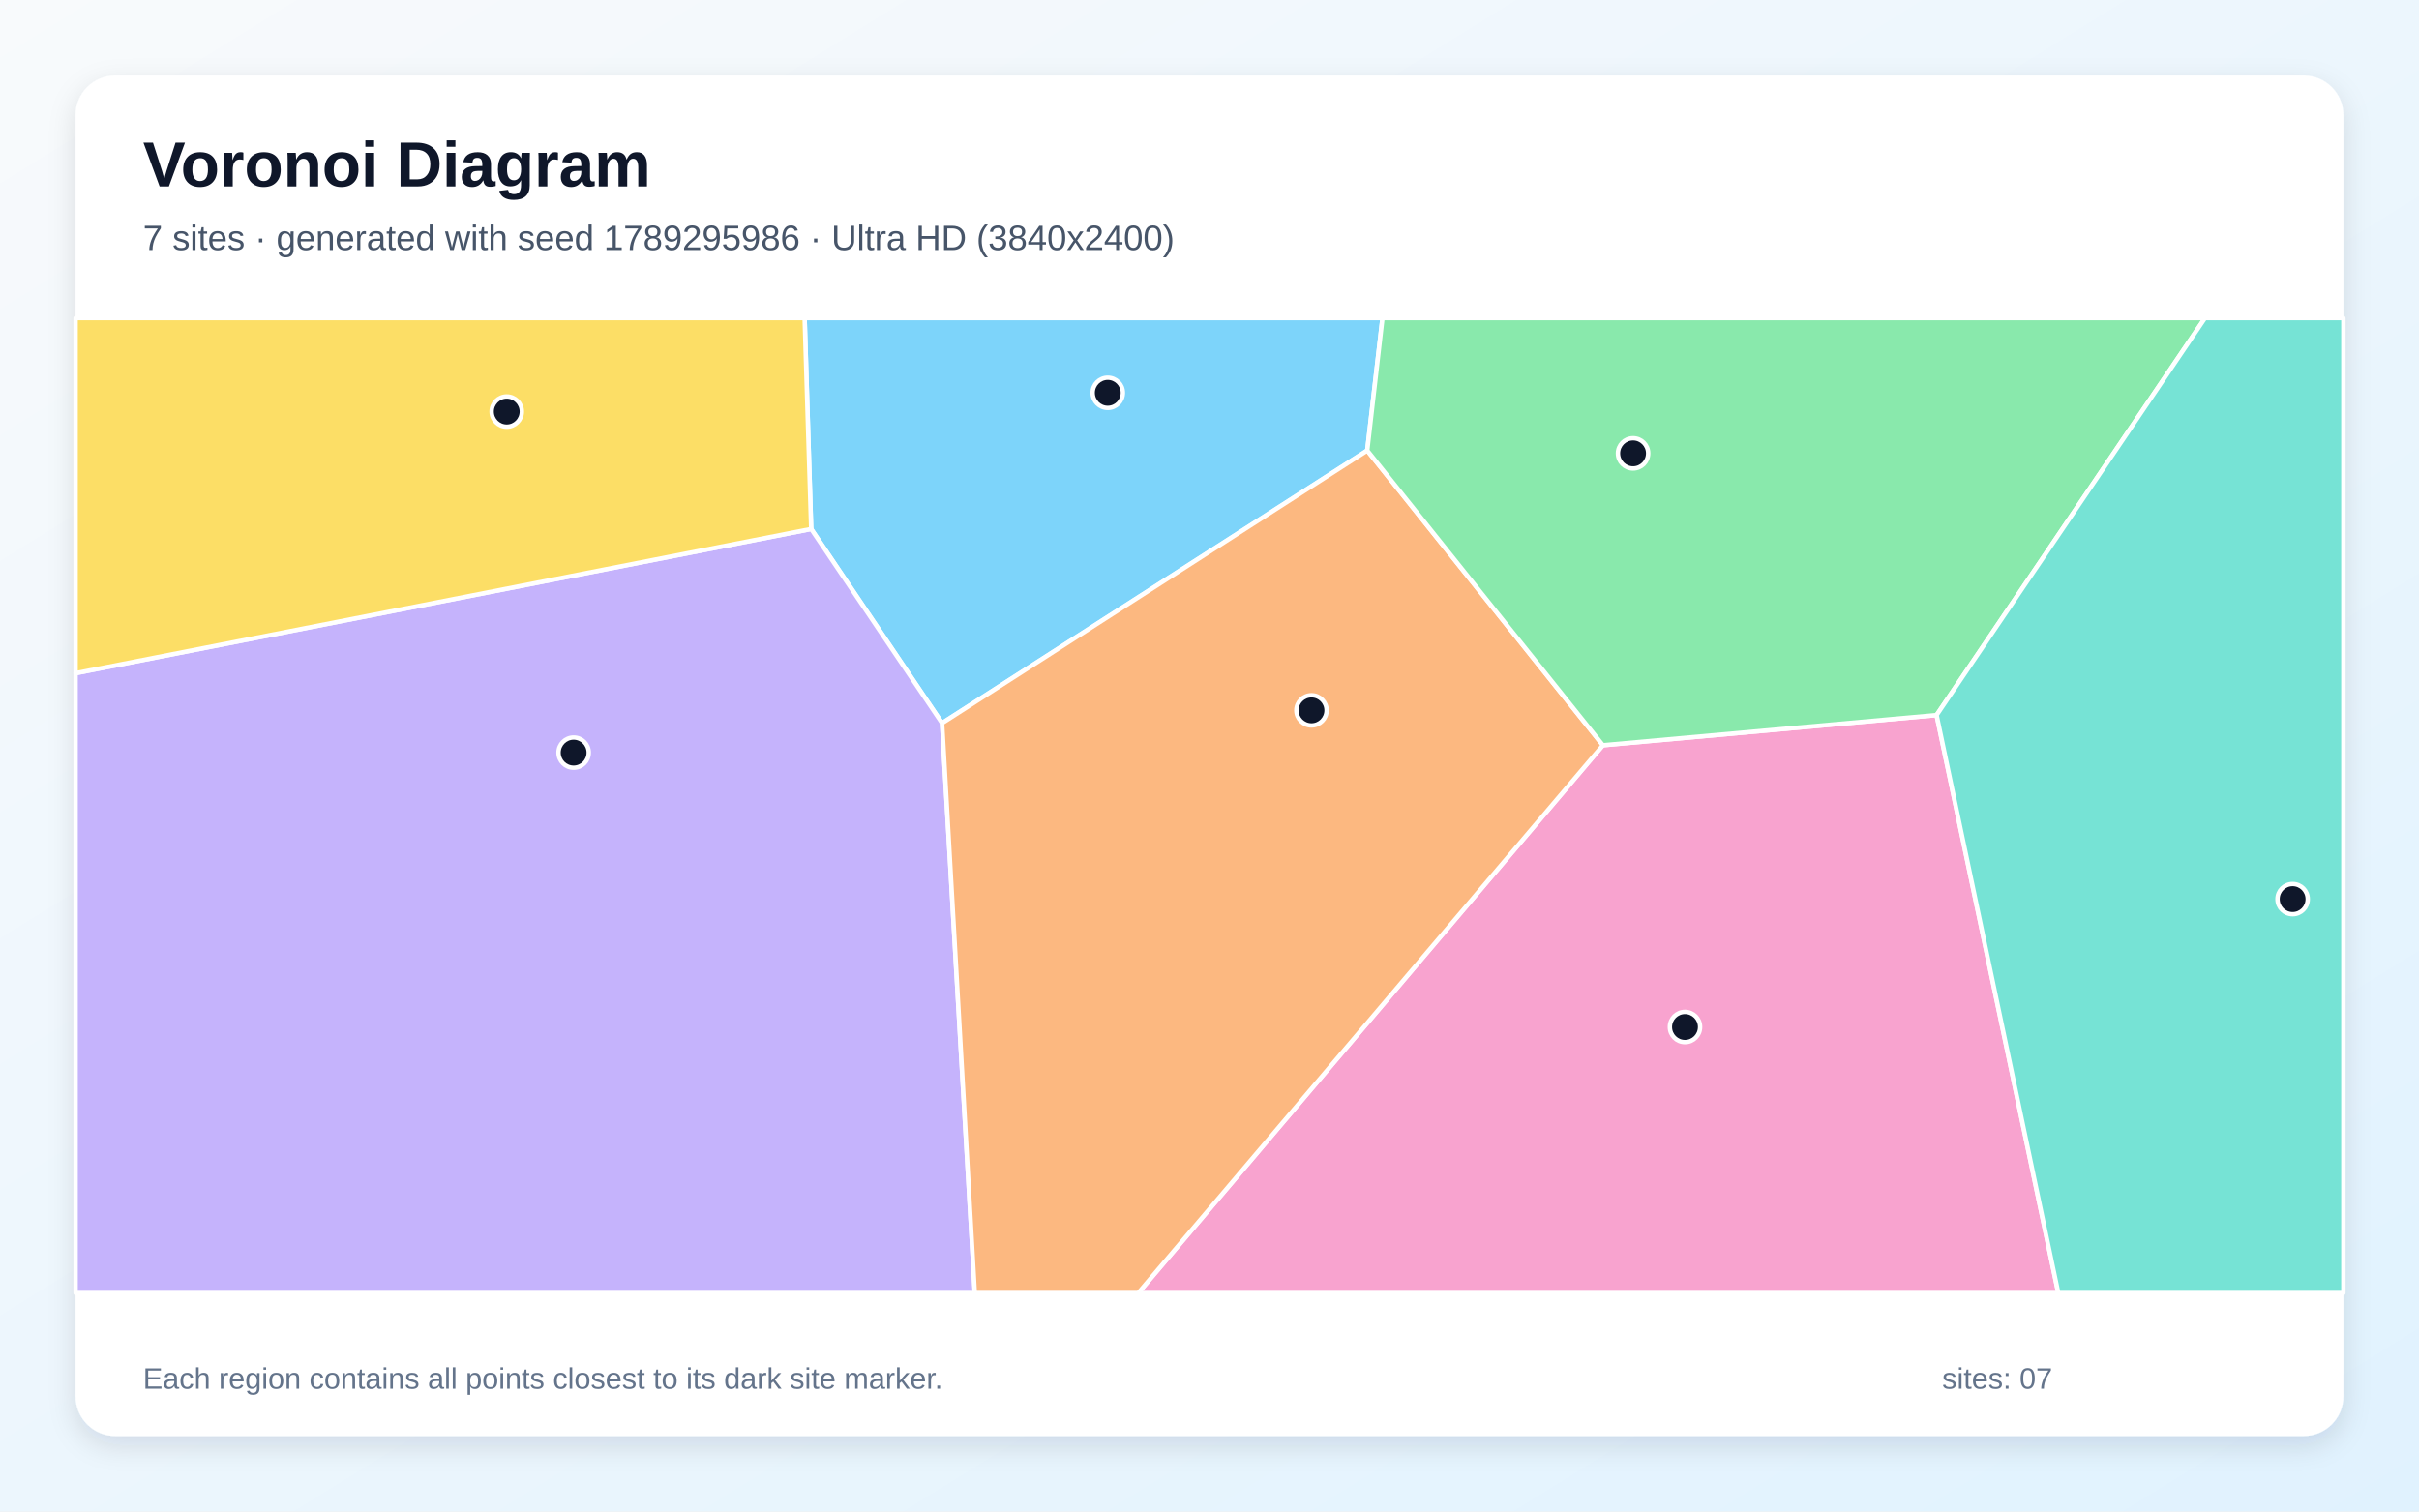
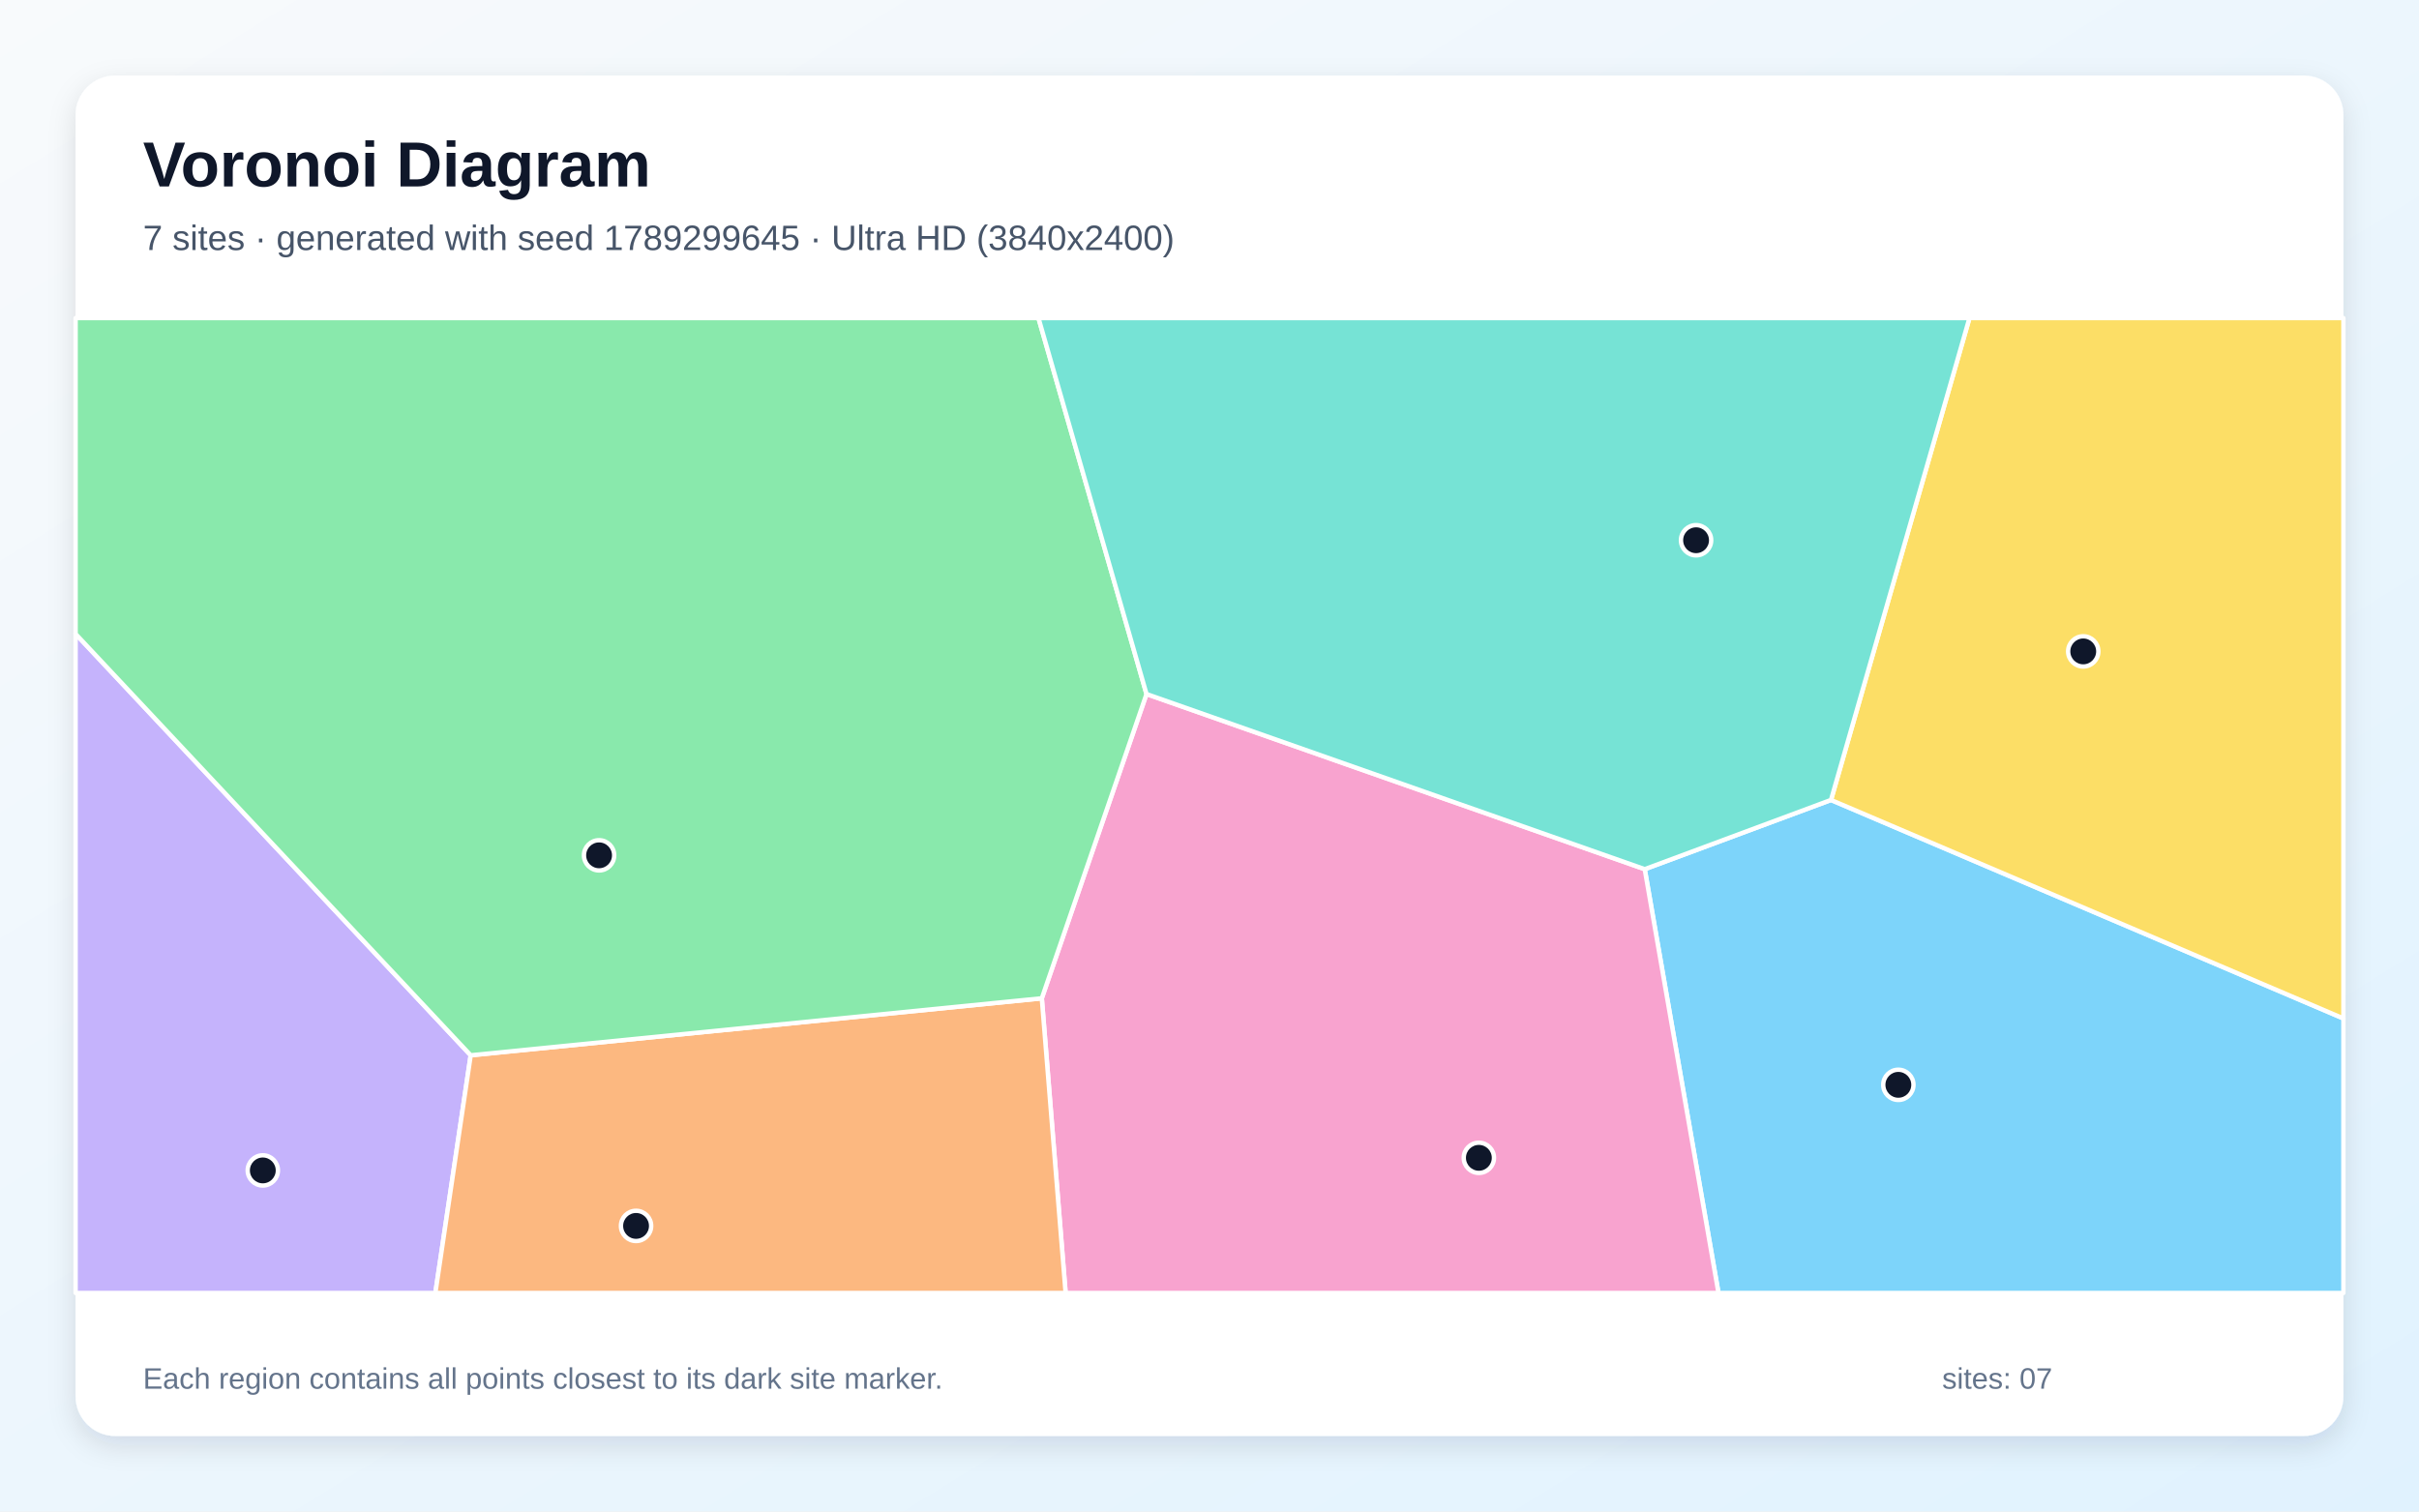
<svg xmlns="http://www.w3.org/2000/svg" width="3840" height="2400" viewBox="0 0 3840 2400" role="img" aria-labelledby="title description">
  <defs>
    <linearGradient id="background" x1="0" y1="0" x2="1" y2="1">
      <stop stop-color="#F8FAFC" />
      <stop offset="1" stop-color="#E0F2FE" />
    </linearGradient>
    <filter id="shadow" x="-5%" y="-5%" width="110%" height="110%">
      <feDropShadow dx="0" dy="15" stdDeviation="22" flood-color="#0F172A" flood-opacity=".12" />
    </filter>
  </defs>
  <rect width="3840" height="2400" fill="url(#background)" />
  <rect x="120" y="120" width="3600" height="2160" rx="63" fill="#FFFFFF" filter="url(#shadow)" />
  <g font-family="Arial, sans-serif">
    <text x="227" y="296" font-size="101" font-weight="700" fill="#0F172A">Voronoi Diagram</text>
-     <text x="227" y="397" font-size="56" fill="#475569">7 sites · generated with seed 1789295986 · Ultra HD (3840x2400)</text>
+     <text x="227" y="397" font-size="56" fill="#475569">7 sites · generated with seed 1789299645 · Ultra HD (3840x2400)</text>
  </g>
  <g stroke="#FFFFFF" stroke-width="7" stroke-linejoin="round">
-     <polygon points="2170.4,715.3 1495.5,1148.2 1287.7,839.9 1277.3,505.0 2194.6,505.0" fill="#38BDF8" fill-opacity="0.65" />
-     <polygon points="120.0,1068.9 1287.7,839.9 1495.5,1148.2 1547.4,2053.0 120.0,2053.0" fill="#A78BFA" fill-opacity="0.65" />
-     <polygon points="2544.5,1183.3 3074.2,1135.4 3267.4,2053.0 1806.9,2053.0" fill="#F472B6" fill-opacity="0.65" />
-     <polygon points="1495.5,1148.2 2170.4,715.3 2544.5,1183.3 1806.9,2053.0 1547.4,2053.0" fill="#FB923C" fill-opacity="0.65" />
-     <polygon points="120.0,1068.9 120.0,505.0 1277.3,505.0 1287.7,839.9" fill="#FACC15" fill-opacity="0.65" />
-     <polygon points="3074.2,1135.4 2544.5,1183.3 2170.4,715.3 2194.6,505.0 3500.3,505.0" fill="#4ADE80" fill-opacity="0.65" />
-     <polygon points="3074.2,1135.4 3500.3,505.0 3720.0,505.0 3720.0,2053.0 3267.4,2053.0" fill="#2DD4BF" fill-opacity="0.65" />
+     <polygon points="2610.9,1380.1 2906.6,1270.2 3720.0,1617.1 3720.0,2053.0 2728.0,2053.0" fill="#38BDF8" fill-opacity="0.65" />
+     <polygon points="120.0,1006.5 747.2,1675.6 691.1,2053.0 120.0,2053.0" fill="#A78BFA" fill-opacity="0.65" />
+     <polygon points="1653.8,1585.1 1820.0,1102.0 2610.9,1380.1 2728.0,2053.0 1691.6,2053.0" fill="#F472B6" fill-opacity="0.65" />
+     <polygon points="747.2,1675.6 1653.8,1585.1 1691.6,2053.0 691.1,2053.0" fill="#FB923C" fill-opacity="0.65" />
+     <polygon points="2906.6,1270.2 3126.4,505.0 3720.0,505.0 3720.0,1617.1" fill="#FACC15" fill-opacity="0.65" />
+     <polygon points="747.2,1675.6 120.0,1006.5 120.0,505.0 1648.5,505.0 1820.0,1102.0 1653.8,1585.1" fill="#4ADE80" fill-opacity="0.65" />
+     <polygon points="1820.0,1102.0 1648.5,505.0 3126.4,505.0 2906.6,1270.2 2610.9,1380.1" fill="#2DD4BF" fill-opacity="0.65" />
  </g>
  <g>
-     <circle cx="1758.5" cy="623.7" r="24" fill="#0F172A" stroke="#FFFFFF" stroke-width="7" />
-     <circle cx="910.6" cy="1195.0" r="24" fill="#0F172A" stroke="#FFFFFF" stroke-width="7" />
-     <circle cx="2674.8" cy="1630.7" r="24" fill="#0F172A" stroke="#FFFFFF" stroke-width="7" />
-     <circle cx="2081.9" cy="1127.9" r="24" fill="#0F172A" stroke="#FFFFFF" stroke-width="7" />
-     <circle cx="804.4" cy="653.5" r="24" fill="#0F172A" stroke="#FFFFFF" stroke-width="7" />
-     <circle cx="2592.4" cy="719.8" r="24" fill="#0F172A" stroke="#FFFFFF" stroke-width="7" />
-     <circle cx="3639.4" cy="1427.6" r="24" fill="#0F172A" stroke="#FFFFFF" stroke-width="7" />
+     <circle cx="3013.5" cy="1722.5" r="24" fill="#0F172A" stroke="#FFFFFF" stroke-width="7" />
+     <circle cx="417.2" cy="1858.4" r="24" fill="#0F172A" stroke="#FFFFFF" stroke-width="7" />
+     <circle cx="2347.6" cy="1838.4" r="24" fill="#0F172A" stroke="#FFFFFF" stroke-width="7" />
+     <circle cx="1009.7" cy="1946.5" r="24" fill="#0F172A" stroke="#FFFFFF" stroke-width="7" />
+     <circle cx="3307.0" cy="1034.3" r="24" fill="#0F172A" stroke="#FFFFFF" stroke-width="7" />
+     <circle cx="951.0" cy="1358.1" r="24" fill="#0F172A" stroke="#FFFFFF" stroke-width="7" />
+     <circle cx="2692.4" cy="857.8" r="24" fill="#0F172A" stroke="#FFFFFF" stroke-width="7" />
  </g>
  <g font-family="Arial, sans-serif" font-size="47" fill="#64748B">
    <text x="227" y="2205">Each region contains all points closest to its dark site marker.</text>
    <text x="3083" y="2205">sites: 07</text>
  </g>
</svg>
